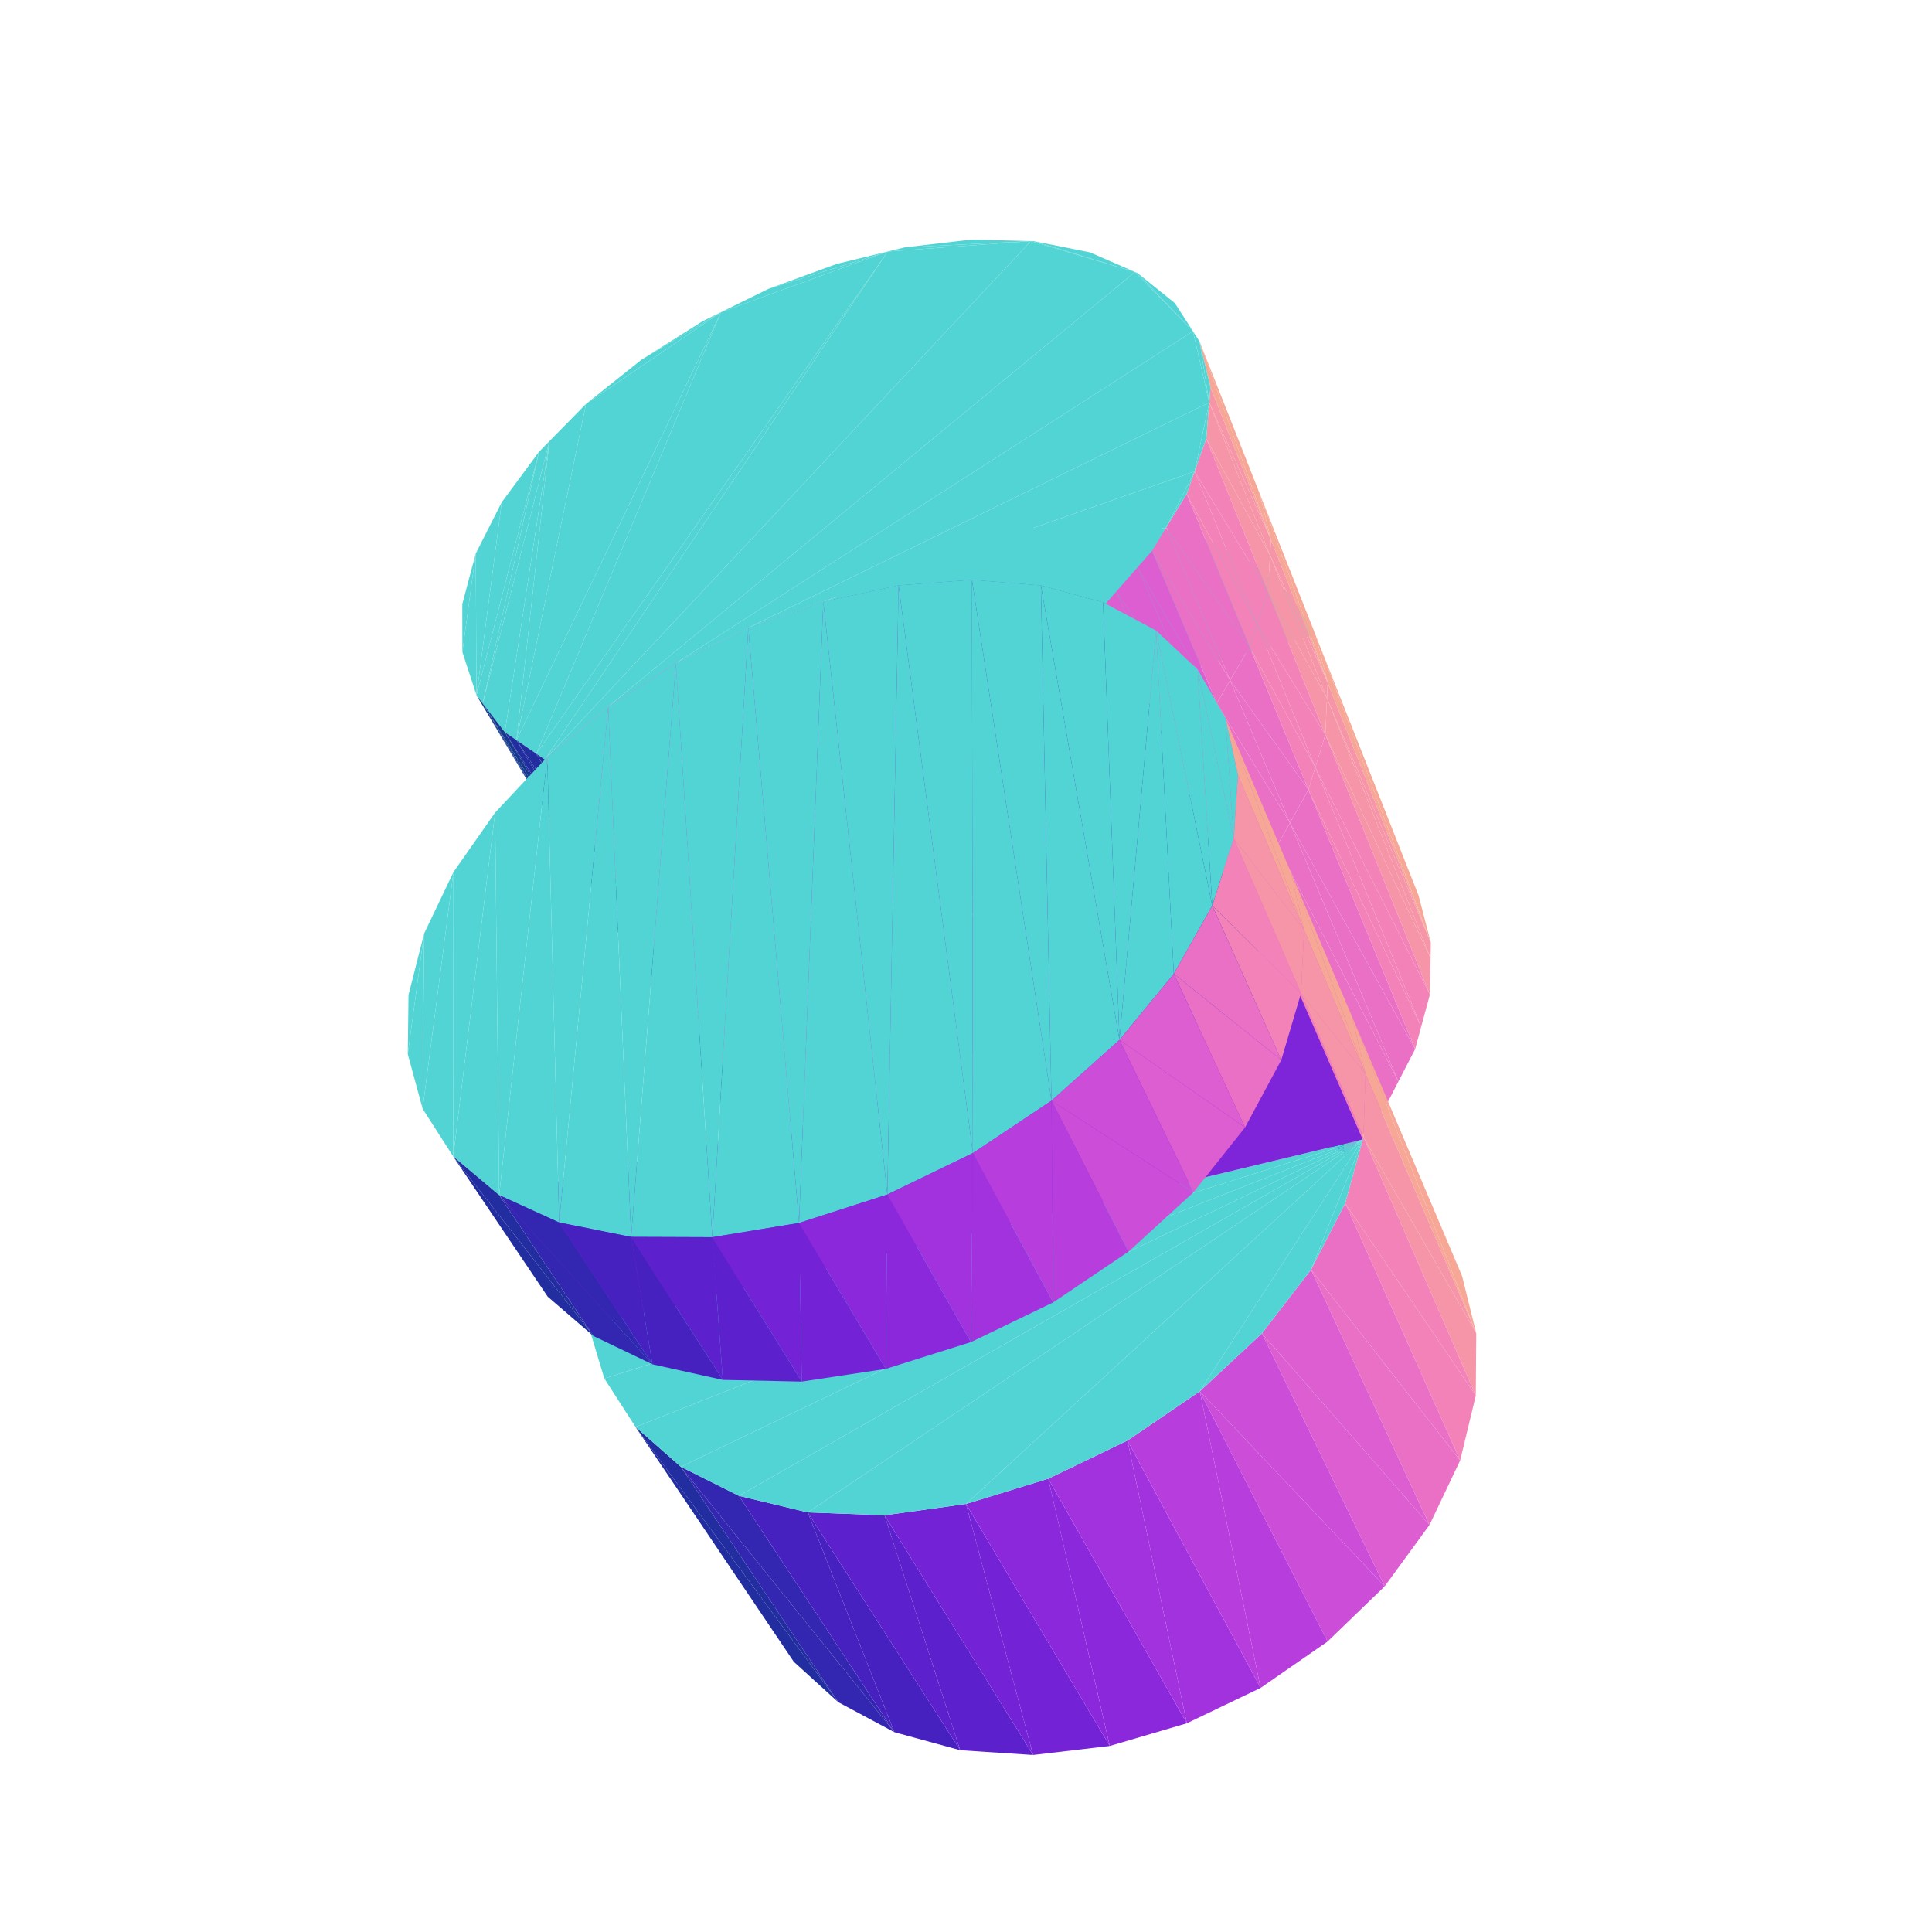
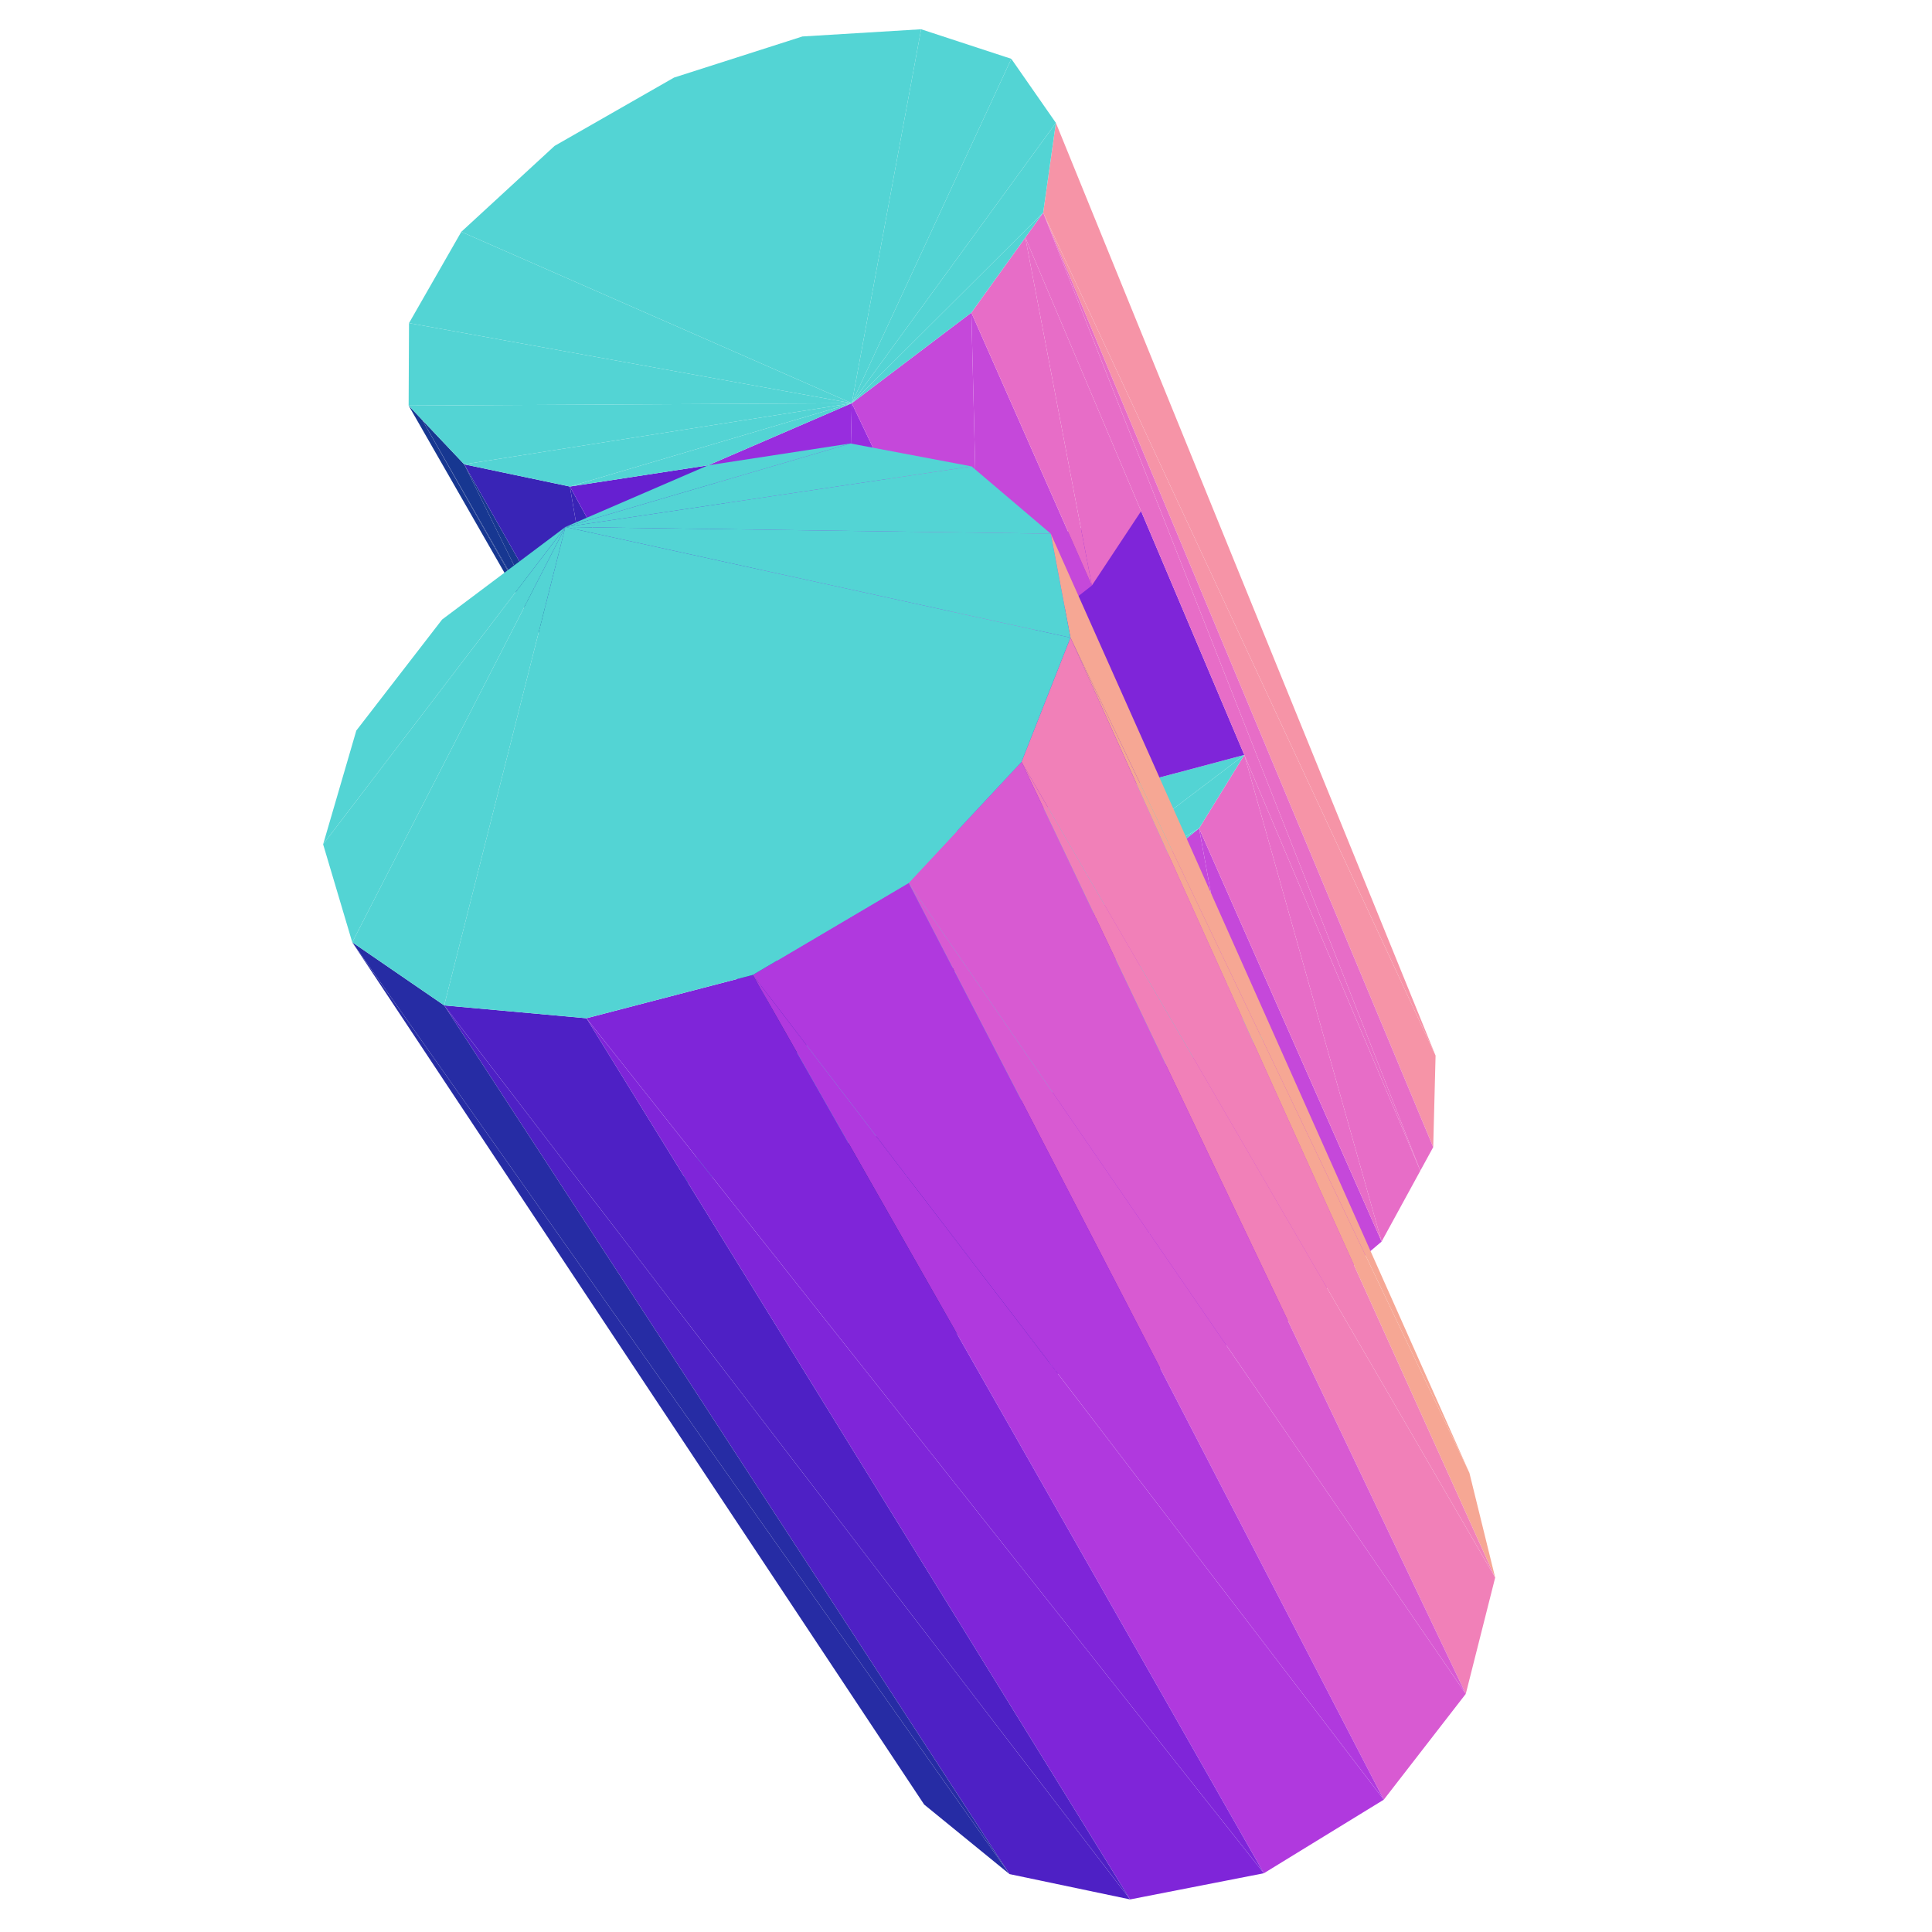
<svg xmlns="http://www.w3.org/2000/svg" viewBox="-250 -250 500 500" width="500" height="500">
-   <path d="M-16.693,-103.822L12.638,-112.436L1.3042015717462018e-13,-109.678zM12.638,-112.436L48.029,-113.645L16.832,-113.351zM-32.73,-95.984L-49.408,-47.715L-28.245,-98.176zM-47.615,-86.409L-49.408,-47.715L-32.73,-95.984zM-28.245,-98.176L-24.422,-54.524L-16.693,-103.822zM16.832,-113.351L48.029,-113.645L33.269,-114.688zM-60.876,-75.385L-49.408,-47.715L-47.615,-86.409zM-16.693,-103.822L-24.422,-54.524L12.638,-112.436zM-69.595,-65.928L-49.408,-47.715L-60.876,-75.385zM-72.072,-63.242L-74.639,-40.839L-69.595,-65.928zM-80.797,-50.351L-74.639,-40.839L-72.072,-63.242zM12.638,-112.436L2.469,-61.852L48.029,-113.645zM-49.408,-47.715L-69.595,-65.928L-74.639,-40.839zM-74.639,-40.839L-80.797,-50.351L-86.474,-37.614zM-24.422,-54.524L-28.245,-98.176L-49.408,-47.715z" style="fill:rgb(83,212,212)" />
-   <path d="M-46.46,63.966L-84.904,0.012L-48.087,61.765z" style="fill:rgb(21,57,142)" />
-   <path d="M48.029,-113.645L74.055,-104.389L48.763,-113.594zM2.469,-61.852L12.638,-112.436L-24.422,-54.524zM48.763,-113.594L74.055,-104.389L62.765,-110.034z" style="fill:rgb(83,212,212)" />
-   <path d="M-40.617,71.872L-83.284,2.168L-46.46,63.966z" style="fill:rgb(21,57,142)" />
-   <path d="M90.576,-85.409L120.302,-6.041L117.111,-18.283z" style="fill:rgb(246,167,149)" />
-   <path d="M-37.699,74.136L-77.463,9.915L-40.617,71.872z" style="fill:rgb(34,46,160)" />
-   <path d="M48.029,-113.645L34.91,-70.693L74.055,-104.389zM34.91,-70.693L48.029,-113.645L2.469,-61.852z" style="fill:rgb(83,212,212)" />
-   <path d="M-18.275,-14.985L-1.323,56.788L15.189,48.795z" style="fill:rgb(162,50,222)" />
-   <path d="M-32.731,77.992L-74.494,12.097L-37.699,74.136z" style="fill:rgb(34,46,160)" />
-   <path d="M-35.831,-6.448L-16.569,66.962L-1.323,56.788z" style="fill:rgb(183,62,221)" />
-   <path d="M120.302,-6.041L93.428,-69.307L120.227,-2.05z" style="fill:rgb(246,149,167)" />
-   <path d="M6.980909987464553e-15,-21.111L15.189,48.795L32.459,43.233z" style="fill:rgb(139,40,220)" />
-   <path d="M-84.904,0.012L-46.46,63.966L-83.284,2.168z" style="fill:rgb(21,57,142)" />
-   <path d="M-16.569,66.962L-66.685,16.762L-30.068,79.017z" style="fill:rgb(203,77,216)" />
-   <path d="M-30.595,79.649L-69.435,15.815L-32.731,77.992z" style="fill:rgb(34,46,160)" />
-   <path d="M-30.068,79.017L-67.258,17.414L-30.595,79.649z" style="fill:rgb(220,94,208)" />
-   <path d="M18.442,-24.615L32.459,43.233L49.957,40.297z" style="fill:rgb(115,34,214)" />
-   <path d="M74.055,-104.389L81.611,-83.419L74.734,-104.05z" style="fill:rgb(83,212,212)" />
-   <path d="M120.227,-2.05L92.997,-59.856L120.051,7.395z" style="fill:rgb(246,149,167)" />
-   <path d="M-84.066,-156.849L-63.413,-169.205L-68.174,-166.867z" style="fill:rgb(83,212,212)" />
-   <path d="M-83.284,2.168L-40.617,71.872L-77.463,9.915z" style="fill:rgb(21,57,142)" />
-   <path d="M81.611,-83.419L74.055,-104.389L34.91,-70.693zM74.734,-104.05L81.611,-83.419L84.157,-95.768zM-63.413,-169.205L-20.236,-184.912L-51.154,-175.227zM-98.334,-145.472L-63.413,-169.205L-84.066,-156.849z" style="fill:rgb(83,212,212)" />
-   <path d="M36.477,-25.342L49.957,40.297L67.132,40.124z" style="fill:rgb(92,32,204)" />
-   <path d="M-51.154,-175.227L-20.236,-184.912L-33.524,-181.673z" style="fill:rgb(83,212,212)" />
-   <path d="M120.302,-6.041L90.576,-85.409L93.61,-73.296z" style="fill:rgb(246,167,149)" />
-   <path d="M120.051,7.395L90.406,-51.417L117.794,15.751z" style="fill:rgb(242,130,183)" />
-   <path d="M-77.463,9.915L-37.699,74.136L-74.494,12.097z" style="fill:rgb(34,46,160)" />
-   <path d="M84.157,-95.768L81.611,-83.419L88.863,-88.172z" style="fill:rgb(83,212,212)" />
-   <path d="M-1.323,56.788L-18.275,-14.985L-35.831,-6.448z" style="fill:rgb(162,50,222)" />
-   <path d="M117.794,15.751L88.623,-45.609L116.242,21.498z" style="fill:rgb(242,130,183)" />
-   <path d="M93.428,-69.307L120.302,-6.041L93.61,-73.296z" style="fill:rgb(246,149,167)" />
-   <path d="M-16.569,66.962L-35.831,-6.448L-52.136,4.238z" style="fill:rgb(183,62,221)" />
-   <path d="M15.189,48.795L6.980909987464553e-15,-21.111L-18.275,-14.985z" style="fill:rgb(139,40,220)" />
-   <path d="M-74.494,12.097L-32.731,77.992L-69.435,15.815z" style="fill:rgb(34,46,160)" />
-   <path d="M53.515,-23.198L67.132,40.124L83.418,42.782z" style="fill:rgb(71,33,192)" />
-   <path d="M-66.685,16.762L-16.569,66.962L-52.136,4.238z" style="fill:rgb(203,77,216)" />
-   <path d="M90.335,-85.797L88.863,-88.172L81.611,-83.419zM-20.236,-184.912L16.785,-187.601L-15.824,-185.987z" style="fill:rgb(83,212,212)" />
-   <path d="M32.459,43.233L18.442,-24.615L6.420132253922645e-15,-21.111z" style="fill:rgb(115,34,214)" />
-   <path d="M116.242,21.498L83.836,-37.041L111.904,29.903z" style="fill:rgb(233,112,197)" />
-   <path d="M-69.435,15.815L-30.595,79.649L-67.258,17.414z" style="fill:rgb(34,46,160)" />
-   <path d="M92.997,-59.856L120.227,-2.05L93.428,-69.307z" style="fill:rgb(246,149,167)" />
-   <path d="M-67.258,17.414L-30.068,79.017L-66.685,16.762z" style="fill:rgb(220,94,208)" />
-   <path d="M-15.824,-185.987L16.785,-187.601L1.39,-187.997z" style="fill:rgb(83,212,212)" />
-   <path d="M98.24,48.268L53.515,-23.198L83.418,42.782z" style="fill:rgb(51,38,177)" />
-   <path d="M111.904,29.903L80.547,-31.154L108.926,35.674z" style="fill:rgb(233,112,197)" />
-   <path d="M49.957,40.297L36.477,-25.342L18.442,-24.615z" style="fill:rgb(92,32,204)" />
-   <path d="M-83.284,2.168L-105.109,-33.878L-84.904,0.012z" style="fill:rgb(21,57,142)" />
-   <path d="M108.926,35.674L77.115,-26.979L105.769,39.732z" style="fill:rgb(220,94,208)" />
-   <path d="M90.406,-51.417L120.051,7.395L92.997,-59.856z" style="fill:rgb(242,130,183)" />
-   <path d="M105.769,39.732L72.087,-20.861L101.145,45.676zM101.145,45.676L69.677,-17.93L98.93,48.523z" style="fill:rgb(220,94,208)" />
-   <path d="M98.833,48.649L68.958,-18.165L98.24,48.268z" style="fill:rgb(34,46,160)" />
-   <path d="M98.93,48.523L69.571,-17.801L98.833,48.649z" style="fill:rgb(220,94,208)" />
-   <path d="M-77.463,9.915L-103.5,-31.757L-83.284,2.168z" style="fill:rgb(21,57,142)" />
-   <path d="M88.623,-45.609L117.794,15.751L90.406,-51.417z" style="fill:rgb(242,130,183)" />
-   <path d="M67.132,40.124L53.515,-23.198L36.477,-25.342z" style="fill:rgb(71,33,192)" />
-   <path d="M76.007,-122.265L93.61,-73.296L90.576,-85.409z" style="fill:rgb(246,167,149)" />
-   <path d="M-105.109,-33.878L-83.284,2.168L-103.5,-31.757z" style="fill:rgb(21,57,142)" />
-   <path d="M-98.334,-145.472L-116.332,-58.444L-63.413,-169.205z" style="fill:rgb(83,212,212)" />
-   <path d="M83.836,-37.041L116.242,21.498L88.623,-45.609z" style="fill:rgb(233,112,197)" />
-   <path d="M16.785,-187.601L43.727,-179.612L17.551,-187.582zM-110.509,-133.07L-125.079,-67.971L-107.815,-135.814z" style="fill:rgb(83,212,212)" />
-   <path d="M-74.494,12.097L-97.711,-24.13L-77.463,9.915z" style="fill:rgb(34,46,160)" />
-   <path d="M-63.413,-169.205L-111.202,-54.94L-20.236,-184.912zM-120.156,-120.019L-126.674,-70.048L-110.509,-133.07zM-107.815,-135.814L-116.332,-58.444L-98.334,-145.472zM17.551,-187.582L43.727,-179.612L32.085,-184.681z" style="fill:rgb(83,212,212)" />
-   <path d="M80.547,-31.154L111.904,29.903L83.836,-37.041z" style="fill:rgb(233,112,197)" />
-   <path d="M-36.674,-50.051L-35.831,-6.448L-18.275,-14.985z" style="fill:rgb(162,50,222)" />
-   <path d="M-69.435,15.815L-94.72,-22.005L-74.494,12.097z" style="fill:rgb(34,46,160)" />
-   <path d="M-54.802,-41.212L-52.136,4.238L-35.831,-6.448z" style="fill:rgb(183,62,221)" />
-   <path d="M-103.5,-31.757L-77.463,9.915L-97.711,-24.13z" style="fill:rgb(21,57,142)" />
-   <path d="M93.61,-73.296L78.69,-106.294L93.428,-69.307z" style="fill:rgb(246,149,167)" />
-   <path d="M-17.851,-56.498L-18.275,-14.985L5.8593545203807374e-15,-21.111z" style="fill:rgb(139,40,220)" />
-   <path d="M77.115,-26.979L108.926,35.674L80.547,-31.154z" style="fill:rgb(220,94,208)" />
-   <path d="M-126.884,-106.732L-126.674,-70.048L-120.156,-120.019z" style="fill:rgb(83,212,212)" />
-   <path d="M53.515,-23.198L98.24,48.268L68.958,-18.165z" style="fill:rgb(51,38,177)" />
-   <path d="M72.087,-20.861L105.769,39.732L77.115,-26.979z" style="fill:rgb(220,94,208)" />
-   <path d="M-52.136,4.238L-86.828,-17.486L-66.685,16.762z" style="fill:rgb(203,77,216)" />
-   <path d="M-67.258,17.414L-89.622,-18.383L-69.435,15.815z" style="fill:rgb(34,46,160)" />
-   <path d="M93.61,-73.296L76.007,-122.265L78.936,-110.27z" style="fill:rgb(246,167,149)" />
-   <path d="M-20.236,-184.912L-108.994,-53.432L16.785,-187.601zM-130.343,-81.263L-126.884,-106.732L-130.363,-93.655z" style="fill:rgb(83,212,212)" />
-   <path d="M-66.685,16.762L-87.428,-16.824L-67.258,17.414z" style="fill:rgb(220,94,208)" />
-   <path d="M1.101,-60.334L7.541687721006461e-15,-21.111L18.442,-24.615z" style="fill:rgb(115,34,214)" />
-   <path d="M69.677,-17.93L101.145,45.676L72.087,-20.861z" style="fill:rgb(220,94,208)" />
-   <path d="M-97.711,-24.13L-74.494,12.097L-94.72,-22.005zM68.958,-18.165L98.833,48.649L69.571,-17.801z" style="fill:rgb(34,46,160)" />
-   <path d="M69.571,-17.801L98.93,48.523L69.677,-17.93z" style="fill:rgb(220,94,208)" />
-   <path d="M93.428,-69.307L78.107,-96.871L92.997,-59.856z" style="fill:rgb(246,149,167)" />
-   <path d="M-35.831,-6.448L-36.674,-50.051L-54.802,-41.212z" style="fill:rgb(162,50,222)" />
-   <path d="M78.69,-106.294L93.61,-73.296L78.936,-110.27z" style="fill:rgb(246,149,167)" />
-   <path d="M-52.136,4.238L-54.802,-41.212L-71.694,-30.252z" style="fill:rgb(183,62,221)" />
-   <path d="M-18.275,-14.985L-17.851,-56.498L-36.674,-50.051z" style="fill:rgb(139,40,220)" />
-   <path d="M-94.72,-22.005L-69.435,15.815L-89.622,-18.383z" style="fill:rgb(34,46,160)" />
-   <path d="M-103.5,-31.757L-126.674,-70.048L-105.109,-33.878z" style="fill:rgb(21,57,142)" />
-   <path d="M-86.828,-17.486L-52.136,4.238L-71.694,-30.252z" style="fill:rgb(203,77,216)" />
-   <path d="M19.596,-61.393L18.442,-24.615L36.477,-25.342z" style="fill:rgb(92,32,204)" />
-   <path d="M-110.509,-133.07L-126.674,-70.048L-125.079,-67.971z" style="fill:rgb(83,212,212)" />
-   <path d="M7.541687721006461e-15,-21.111L1.101,-60.334L-17.851,-56.498z" style="fill:rgb(115,34,214)" />
-   <path d="M-126.884,-106.732L-130.343,-81.263L-126.674,-70.048z" style="fill:rgb(83,212,212)" />
-   <path d="M92.997,-59.856L75.322,-88.411L90.406,-51.417z" style="fill:rgb(242,130,183)" />
-   <path d="M-89.622,-18.383L-67.258,17.414L-87.428,-16.824z" style="fill:rgb(34,46,160)" />
-   <path d="M78.107,-96.871L93.428,-69.307L78.69,-106.294z" style="fill:rgb(246,149,167)" />
-   <path d="M-87.428,-16.824L-66.685,16.762L-86.828,-17.486z" style="fill:rgb(220,94,208)" />
-   <path d="M43.727,-179.612L58.742,-164.267L44.428,-179.307z" style="fill:rgb(83,212,212)" />
-   <path d="M-97.711,-24.13L-125.079,-67.971L-103.5,-31.757z" style="fill:rgb(21,57,142)" />
-   <path d="M43.727,-179.612L16.785,-187.601L-108.365,-54.102zM-119.34,-60.5L-107.815,-135.814L-125.079,-67.971z" style="fill:rgb(83,212,212)" />
-   <path d="M90.406,-51.417L73.404,-82.586L88.623,-45.609z" style="fill:rgb(242,130,183)" />
-   <path d="M60.452,-161.613L78.936,-110.27L76.007,-122.265z" style="fill:rgb(246,167,149)" />
-   <path d="M18.442,-24.615L19.596,-61.393L1.101,-60.334z" style="fill:rgb(92,32,204)" />
-   <path d="M44.428,-179.307L58.742,-164.267L54.044,-171.554z" style="fill:rgb(83,212,212)" />
-   <path d="M37.032,-59.569L36.477,-25.342L53.515,-23.198z" style="fill:rgb(71,33,192)" />
-   <path d="M-111.202,-54.94L-63.413,-169.205L-116.332,-58.444zM-107.815,-135.814L-119.34,-60.5L-116.332,-58.444z" style="fill:rgb(83,212,212)" />
-   <path d="M75.322,-88.411L92.997,-59.856L78.107,-96.871z" style="fill:rgb(242,130,183)" />
-   <path d="M-126.674,-70.048L-103.5,-31.757L-125.079,-67.971z" style="fill:rgb(21,57,142)" />
-   <path d="M88.623,-45.609L68.361,-73.949L83.836,-37.041z" style="fill:rgb(233,112,197)" />
-   <path d="M-94.72,-22.005L-119.34,-60.5L-97.711,-24.13z" style="fill:rgb(34,46,160)" />
-   <path d="M-108.994,-53.432L-20.236,-184.912L-111.202,-54.94z" style="fill:rgb(83,212,212)" />
-   <path d="M73.404,-82.586L90.406,-51.417L75.322,-88.411z" style="fill:rgb(242,130,183)" />
-   <path d="M68.958,-18.165L37.032,-59.569L53.515,-23.198z" style="fill:rgb(51,38,177)" />
-   <path d="M36.477,-25.342L37.032,-59.569L19.596,-61.393z" style="fill:rgb(71,33,192)" />
-   <path d="M83.836,-37.041L64.896,-68.013L80.547,-31.154z" style="fill:rgb(233,112,197)" />
-   <path d="M-56.335,-87.524L-54.802,-41.212L-36.674,-50.051z" style="fill:rgb(162,50,222)" />
-   <path d="M99.911,13.094L132.055,95.079L128.393,80.254z" style="fill:rgb(246,167,149)" />
-   <path d="M-89.622,-18.383L-116.332,-58.444L-94.72,-22.005z" style="fill:rgb(34,46,160)" />
-   <path d="M-75.075,-78.363L-71.694,-30.252L-54.802,-41.212z" style="fill:rgb(183,62,221)" />
-   <path d="M-125.079,-67.971L-97.711,-24.13L-119.34,-60.5z" style="fill:rgb(21,57,142)" />
-   <path d="M58.742,-164.267L43.727,-179.612L-92.597,-67.115z" style="fill:rgb(83,212,212)" />
-   <path d="M78.936,-110.27L62.937,-145.829L78.69,-106.294z" style="fill:rgb(246,149,167)" />
-   <path d="M-36.932,-94.322L-36.674,-50.051L-17.851,-56.498z" style="fill:rgb(139,40,220)" />
-   <path d="M80.547,-31.154L61.308,-63.781L77.115,-26.979z" style="fill:rgb(220,94,208)" />
-   <path d="M68.361,-73.949L88.623,-45.609L73.404,-82.586z" style="fill:rgb(233,112,197)" />
-   <path d="M-71.694,-30.252L-108.365,-54.102L-86.828,-17.486z" style="fill:rgb(203,77,216)" />
-   <path d="M-87.428,-16.824L-111.202,-54.94L-89.622,-18.383z" style="fill:rgb(34,46,160)" />
-   <path d="M77.115,-26.979L56.051,-57.58L72.087,-20.861z" style="fill:rgb(220,94,208)" />
-   <path d="M78.936,-110.27L60.452,-161.613L63.256,-149.78z" style="fill:rgb(246,167,149)" />
-   <path d="M-86.828,-17.486L-108.994,-53.432L-87.428,-16.824z" style="fill:rgb(220,94,208)" />
-   <path d="M-17.443,-98.529L-17.851,-56.498L1.101,-60.334z" style="fill:rgb(115,34,214)" />
-   <path d="M72.087,-20.861L53.531,-54.608L69.677,-17.93z" style="fill:rgb(220,94,208)" />
-   <path d="M69.571,-17.801L52.797,-54.829L68.958,-18.165zM-119.34,-60.5L-94.72,-22.005L-116.332,-58.444z" style="fill:rgb(34,46,160)" />
-   <path d="M69.677,-17.93L53.42,-54.477L69.571,-17.801z" style="fill:rgb(220,94,208)" />
-   <path d="M-33.062,190.517L-85.525,119.298L-44.565,180.07z" style="fill:rgb(34,46,160)" />
-   <path d="M64.896,-68.013L83.836,-37.041L68.361,-73.949z" style="fill:rgb(233,112,197)" />
-   <path d="M78.69,-106.294L62.181,-136.461L78.107,-96.871z" style="fill:rgb(246,149,167)" />
-   <path d="M-54.802,-41.212L-56.335,-87.524L-75.075,-78.363z" style="fill:rgb(162,50,222)" />
-   <path d="M62.937,-145.829L78.936,-110.27L63.256,-149.78z" style="fill:rgb(246,149,167)" />
-   <path d="M58.742,-164.267L62.937,-145.829L60.452,-161.613z" style="fill:rgb(83,212,212)" />
-   <path d="M-71.694,-30.252L-75.075,-78.363L-92.597,-67.115z" style="fill:rgb(183,62,221)" />
-   <path d="M-36.674,-50.051L-36.932,-94.322L-56.335,-87.524z" style="fill:rgb(139,40,220)" />
-   <path d="M61.308,-63.781L80.547,-31.154L64.896,-68.013z" style="fill:rgb(220,94,208)" />
-   <path d="M-116.332,-58.444L-89.622,-18.383L-111.202,-54.94z" style="fill:rgb(34,46,160)" />
-   <path d="M37.032,-59.569L68.958,-18.165L52.797,-54.829z" style="fill:rgb(51,38,177)" />
-   <path d="M-108.365,-54.102L-71.694,-30.252L-92.597,-67.115z" style="fill:rgb(203,77,216)" />
-   <path d="M1.534,-99.965L1.101,-60.334L19.596,-61.393z" style="fill:rgb(92,32,204)" />
-   <path d="M56.051,-57.58L77.115,-26.979L61.308,-63.781z" style="fill:rgb(220,94,208)" />
-   <path d="M-17.851,-56.498L-17.443,-98.529L-36.932,-94.322z" style="fill:rgb(115,34,214)" />
-   <path d="M62.937,-145.829L58.742,-164.267L-75.075,-78.363z" style="fill:rgb(83,212,212)" />
-   <path d="M78.107,-96.871L59.18,-127.997L75.322,-88.411z" style="fill:rgb(242,130,183)" />
-   <path d="M-111.202,-54.94L-87.428,-16.824L-108.994,-53.432z" style="fill:rgb(34,46,160)" />
-   <path d="M62.181,-136.461L78.69,-106.294L62.937,-145.829z" style="fill:rgb(246,149,167)" />
-   <path d="M60.452,-161.613L62.937,-145.829L63.256,-149.78z" style="fill:rgb(83,212,212)" />
-   <path d="M-108.994,-53.432L-86.828,-17.486L-108.365,-54.102zM53.531,-54.608L72.087,-20.861L56.051,-57.58z" style="fill:rgb(220,94,208)" />
-   <path d="M132.055,95.079L102.866,44.272L131.935,111.193z" style="fill:rgb(246,149,167)" />
-   <path d="M52.797,-54.829L69.571,-17.801L53.42,-54.477z" style="fill:rgb(34,46,160)" />
-   <path d="M53.42,-54.477L69.677,-17.93L53.531,-54.608z" style="fill:rgb(220,94,208)" />
-   <path d="M-18.533,198.29L-73.798,129.603L-33.062,190.517z" style="fill:rgb(51,38,177)" />
-   <path d="M75.322,-88.411L57.114,-122.167L73.404,-82.586z" style="fill:rgb(242,130,183)" />
-   <path d="M1.101,-60.334L1.534,-99.965L-17.443,-98.529z" style="fill:rgb(92,32,204)" />
-   <path d="M19.382,-98.513L19.596,-61.393L37.032,-59.569z" style="fill:rgb(71,33,192)" />
-   <path d="M59.18,-127.997L78.107,-96.871L62.181,-136.461z" style="fill:rgb(242,130,183)" />
-   <path d="M132.055,95.079L99.911,13.094L103.404,27.959z" style="fill:rgb(246,167,149)" />
-   <path d="M73.404,-82.586L51.79,-113.472L68.361,-73.949z" style="fill:rgb(233,112,197)" />
-   <path d="M59.18,-127.997L62.937,-145.829L-56.335,-87.524z" style="fill:rgb(83,212,212)" />
-   <path d="M131.935,111.193L98.148,61.394L127.888,127.957zM57.114,-122.167L75.322,-88.411L59.18,-127.997z" style="fill:rgb(242,130,183)" />
-   <path d="M52.797,-54.829L19.382,-98.513L37.032,-59.569z" style="fill:rgb(51,38,177)" />
-   <path d="M19.596,-61.393L19.382,-98.513L1.534,-99.965z" style="fill:rgb(71,33,192)" />
-   <path d="M68.361,-73.949L48.13,-107.495L64.896,-68.013z" style="fill:rgb(233,112,197)" />
-   <path d="M62.937,-145.829L59.18,-127.997L62.181,-136.461z" style="fill:rgb(83,212,212)" />
-   <path d="M-85.525,119.298L-33.062,190.517L-73.798,129.603z" style="fill:rgb(34,46,160)" />
-   <path d="M64.896,-68.013L44.373,-103.209L61.308,-63.781z" style="fill:rgb(220,94,208)" />
-   <path d="M102.866,44.272L132.055,95.079L103.404,27.959z" style="fill:rgb(246,149,167)" />
-   <path d="M51.79,-113.472L73.404,-82.586L57.114,-122.167z" style="fill:rgb(233,112,197)" />
-   <path d="M-40.951,141.405L-18.533,198.29L-1.499,202.951z" style="fill:rgb(71,33,192)" />
-   <path d="M61.308,-63.781L38.867,-96.927L56.051,-57.58z" style="fill:rgb(220,94,208)" />
-   <path d="M51.79,-113.472L59.18,-127.997L-36.932,-94.322zM-93.608,106.742L102.694,44.897L-97.733,93.04z" style="fill:rgb(83,212,212)" />
-   <path d="M56.051,-57.58L36.228,-93.916L53.531,-54.608z" style="fill:rgb(220,94,208)" />
-   <path d="M53.42,-54.477L35.477,-94.121L52.797,-54.829z" style="fill:rgb(34,46,160)" />
-   <path d="M127.888,127.957L89.3,78.593L119.95,144.656z" style="fill:rgb(233,112,197)" />
-   <path d="M53.531,-54.608L36.112,-93.783L53.42,-54.477z" style="fill:rgb(220,94,208)" />
-   <path d="M48.13,-107.495L68.361,-73.949L51.79,-113.472z" style="fill:rgb(233,112,197)" />
-   <path d="M44.373,-103.209L64.896,-68.013L48.13,-107.495z" style="fill:rgb(220,94,208)" />
-   <path d="M59.18,-127.997L51.79,-113.472L57.114,-122.167z" style="fill:rgb(83,212,212)" />
-   <path d="M-21.074,142.151L-1.499,202.951L17.354,204.186z" style="fill:rgb(92,32,204)" />
-   <path d="M44.373,-103.209L51.79,-113.472L-17.443,-98.529z" style="fill:rgb(83,212,212)" />
-   <path d="M19.382,-98.513L52.797,-54.829L35.477,-94.121zM-73.798,129.603L-18.533,198.29L-58.763,137.12z" style="fill:rgb(51,38,177)" />
-   <path d="M38.867,-96.927L61.308,-63.781L44.373,-103.209z" style="fill:rgb(220,94,208)" />
-   <path d="M98.148,61.394L131.935,111.193L102.866,44.272z" style="fill:rgb(242,130,183)" />
-   <path d="M102.694,44.897L-93.608,106.742L-85.525,119.298z" style="fill:rgb(83,212,212)" />
-   <path d="M119.95,144.656L76.591,95.081L108.364,160.529zM36.228,-93.916L56.051,-57.58L38.867,-96.927z" style="fill:rgb(220,94,208)" />
-   <path d="M35.477,-94.121L53.42,-54.477L36.112,-93.783z" style="fill:rgb(34,46,160)" />
-   <path d="M36.112,-93.783L53.531,-54.608L36.228,-93.916z" style="fill:rgb(220,94,208)" />
-   <path d="M44.373,-103.209L1.534,-99.965L38.867,-96.927z" style="fill:rgb(83,212,212)" />
-   <path d="M4.8958998377547136e-14,139.222L17.354,204.186L37.207,201.851z" style="fill:rgb(115,34,214)" />
-   <path d="M84.124,-24.132L103.404,27.959L99.911,13.094z" style="fill:rgb(246,167,149)" />
-   <path d="M51.79,-113.472L44.373,-103.209L48.13,-107.495z" style="fill:rgb(83,212,212)" />
-   <path d="M108.364,160.529L60.521,110.066L93.579,174.82z" style="fill:rgb(203,77,216)" />
-   <path d="M-18.533,198.29L-40.951,141.405L-58.763,137.12z" style="fill:rgb(71,33,192)" />
-   <path d="M60.521,110.066L76.241,186.834L93.579,174.82z" style="fill:rgb(183,62,221)" />
-   <path d="M21.296,132.684L37.207,201.851L57.149,195.987z" style="fill:rgb(139,40,220)" />
-   <path d="M38.867,-96.927L19.382,-98.513L36.228,-93.916z" style="fill:rgb(83,212,212)" />
-   <path d="M-97.733,93.04L86.518,7.697L-120.207,59.407z" style="fill:rgb(127,37,217)" />
-   <path d="M102.694,44.897L-85.525,119.298L-73.798,129.603z" style="fill:rgb(83,212,212)" />
-   <path d="M41.797,122.81L57.149,195.987L76.241,186.834z" style="fill:rgb(162,50,222)" />
-   <path d="M89.3,78.593L127.888,127.957L98.148,61.394z" style="fill:rgb(233,112,197)" />
-   <path d="M86.518,7.697L-97.733,93.04L102.694,44.897z" style="fill:rgb(127,37,217)" />
-   <path d="M36.228,-93.916L35.477,-94.121L36.112,-93.783z" style="fill:rgb(83,212,212)" />
-   <path d="M-1.499,202.951L-21.074,142.151L-40.951,141.405z" style="fill:rgb(92,32,204)" />
-   <path d="M-121.872,-39.694L-120.815,59.296L-108.365,-54.102zM-132.641,-24.308L-132.703,49.301L-121.872,-39.694zM102.694,44.897L-73.798,129.603L-58.763,137.12zM-108.365,-54.102L-105.288,66.381L-92.597,-67.115zM-140.235,-8.412L-140.63,36.933L-132.641,-24.308z" style="fill:rgb(83,212,212)" />
-   <path d="M76.591,95.081L119.95,144.656L89.3,78.593z" style="fill:rgb(220,94,208)" />
-   <path d="M-92.597,-67.115L-86.653,70.111L-75.075,-78.363z" style="fill:rgb(83,212,212)" />
-   <path d="M103.404,27.959L84.124,-24.132L87.498,-9.303z" style="fill:rgb(246,167,149)" />
-   <path d="M-144.472,22.787L-140.235,-8.412L-144.278,7.474zM-75.075,-78.363L-65.652,70.188L-56.335,-87.524z" style="fill:rgb(83,212,212)" />
-   <path d="M103.404,27.959L86.705,7.067L102.866,44.272z" style="fill:rgb(246,149,167)" />
-   <path d="M17.354,204.186L4.8958998377547136e-14,139.222L-21.074,142.151z" style="fill:rgb(115,34,214)" />
-   <path d="M102.694,44.897L-58.763,137.12L-40.951,141.405z" style="fill:rgb(83,212,212)" />
-   <path d="M60.521,110.066L108.364,160.529L76.591,95.081z" style="fill:rgb(203,77,216)" />
-   <path d="M-56.335,-87.524L-43.205,66.499L-36.932,-94.322zM102.694,44.897L89.3,78.593L98.148,61.394z" style="fill:rgb(83,212,212)" />
-   <path d="M102.866,44.272L86.518,7.697L102.694,44.897z" style="fill:rgb(242,130,183)" />
-   <path d="M37.207,201.851L21.296,132.684L5.4150405012856474e-14,139.222z" style="fill:rgb(139,40,220)" />
-   <path d="M86.705,7.067L103.404,27.959L87.498,-9.303z" style="fill:rgb(246,149,167)" />
-   <path d="M-36.932,-94.322L-20.36,59.137L-17.443,-98.529z" style="fill:rgb(83,212,212)" />
-   <path d="M76.241,186.834L60.521,110.066L41.797,122.81z" style="fill:rgb(183,62,221)" />
-   <path d="M57.149,195.987L41.797,122.81L21.296,132.684z" style="fill:rgb(162,50,222)" />
-   <path d="M102.694,44.897L-40.951,141.405L-21.074,142.151zM-140.235,-8.412L-144.472,22.787L-140.63,36.933zM102.694,44.897L76.591,95.081L89.3,78.593zM-17.443,-98.529L1.775,48.418L1.534,-99.965zM102.694,44.897L-21.074,142.151L-1.829180552699e-13,139.222zM102.694,44.897L60.521,110.066L76.591,95.081zM-132.641,-24.308L-140.63,36.933L-132.703,49.301z" style="fill:rgb(83,212,212)" />
-   <path d="M67.151,-64.155L87.498,-9.303L84.124,-24.132z" style="fill:rgb(246,167,149)" />
-   <path d="M86.518,7.697L102.866,44.272L86.705,7.067z" style="fill:rgb(242,130,183)" />
-   <path d="M102.694,44.897L-1.829180552699e-13,139.222L21.296,132.684zM1.534,-99.965L22.124,34.856L19.382,-98.513zM102.694,44.897L41.797,122.81L60.521,110.066zM102.694,44.897L21.296,132.684L41.797,122.81zM19.382,-98.513L39.72,19.129L35.477,-94.121zM-121.872,-39.694L-132.703,49.301L-120.815,59.296z" style="fill:rgb(83,212,212)" />
-   <path d="M-96.434,95.754L-132.703,49.301L-108.252,85.579z" style="fill:rgb(34,46,160)" />
-   <path d="M-108.365,-54.102L-120.815,59.296L-105.288,66.381zM35.477,-94.121L39.72,19.129L49.196,-86.823z" style="fill:rgb(83,212,212)" />
-   <path d="M87.498,-9.303L67.151,-64.155L70.379,-49.409z" style="fill:rgb(246,167,149)" />
-   <path d="M49.196,-86.823L63.735,-15.63L59.936,-76.751z" style="fill:rgb(83,212,212)" />
-   <path d="M87.498,-9.303L69.291,-33.022L86.705,7.067z" style="fill:rgb(246,149,167)" />
-   <path d="M-92.597,-67.115L-105.288,66.381L-86.653,70.111zM59.936,-76.751L69.291,-33.022L67.151,-64.155z" style="fill:rgb(83,212,212)" />
-   <path d="M-81.15,103.081L-120.815,59.296L-96.434,95.754z" style="fill:rgb(51,38,177)" />
-   <path d="M-132.703,49.301L-96.434,95.754L-120.815,59.296z" style="fill:rgb(34,46,160)" />
-   <path d="M69.291,-33.022L87.498,-9.303L70.379,-49.409z" style="fill:rgb(246,149,167)" />
-   <path d="M-75.075,-78.363L-86.653,70.111L-65.652,70.188z" style="fill:rgb(83,212,212)" />
-   <path d="M86.705,7.067L63.735,-15.63L81.592,24.338z" style="fill:rgb(242,130,183)" />
-   <path d="M67.151,-64.155L69.291,-33.022L70.379,-49.409zM-56.335,-87.524L-65.652,70.188L-43.205,66.499zM59.936,-76.751L63.735,-15.63L69.291,-33.022zM-36.932,-94.322L-43.205,66.499L-20.36,59.137z" style="fill:rgb(83,212,212)" />
-   <path d="M-120.815,59.296L-81.15,103.081L-105.288,66.381z" style="fill:rgb(51,38,177)" />
-   <path d="M-86.653,70.111L-81.15,103.081L-62.932,107.116z" style="fill:rgb(71,33,192)" />
-   <path d="M63.735,-15.63L86.705,7.067L69.291,-33.022z" style="fill:rgb(242,130,183)" />
-   <path d="M49.196,-86.823L53.776,2.024L63.735,-15.63zM-17.443,-98.529L-20.36,59.137L1.775,48.418z" style="fill:rgb(83,212,212)" />
-   <path d="M81.592,24.338L53.776,2.024L72.217,41.773z" style="fill:rgb(233,112,197)" />
-   <path d="M1.534,-99.965L1.775,48.418L22.124,34.856zM19.382,-98.513L22.124,34.856L39.72,19.129zM49.196,-86.823L39.72,19.129L53.776,2.024z" style="fill:rgb(83,212,212)" />
-   <path d="M-81.15,103.081L-86.653,70.111L-105.288,66.381z" style="fill:rgb(71,33,192)" />
-   <path d="M-65.652,70.188L-62.932,107.116L-42.506,107.554z" style="fill:rgb(92,32,204)" />
-   <path d="M53.776,2.024L81.592,24.338L63.735,-15.63z" style="fill:rgb(233,112,197)" />
-   <path d="M72.217,41.773L39.72,19.129L58.867,58.57z" style="fill:rgb(220,94,208)" />
-   <path d="M-43.205,66.499L-42.506,107.554L-20.765,104.269z" style="fill:rgb(115,34,214)" />
-   <path d="M-62.932,107.116L-65.652,70.188L-86.653,70.111z" style="fill:rgb(92,32,204)" />
-   <path d="M58.867,58.57L22.124,34.856L42.068,73.92z" style="fill:rgb(203,77,216)" />
-   <path d="M-20.36,59.137L-20.765,104.269L1.278,97.341z" style="fill:rgb(139,40,220)" />
-   <path d="M22.124,34.856L22.565,87.061L42.068,73.92z" style="fill:rgb(183,62,221)" />
-   <path d="M39.72,19.129L72.217,41.773L53.776,2.024z" style="fill:rgb(220,94,208)" />
-   <path d="M1.775,48.418L1.278,97.341L22.565,87.061z" style="fill:rgb(162,50,222)" />
-   <path d="M-42.506,107.554L-43.205,66.499L-65.652,70.188z" style="fill:rgb(115,34,214)" />
-   <path d="M22.124,34.856L58.867,58.57L39.72,19.129z" style="fill:rgb(203,77,216)" />
-   <path d="M-20.765,104.269L-20.36,59.137L-43.205,66.499z" style="fill:rgb(139,40,220)" />
-   <path d="M22.565,87.061L22.124,34.856L1.775,48.418z" style="fill:rgb(183,62,221)" />
-   <path d="M1.278,97.341L1.775,48.418L-20.36,59.137z" style="fill:rgb(162,50,222)" />
+   <path d="M-58.579,-4.445L-11.948,83.733L-1.083,96.693z" style="fill:rgb(23,55,145)" />
+   <path d="M-32.732,3.293L-1.083,96.693L23.302,105.575z" style="fill:rgb(57,36,182)" />
+   <path d="M72.027,-54.625L107.561,71.318L117.58,52.983z" style="fill:rgb(231,109,199)" />
+   <path d="M-140.685,-141.272L-15.542,79.447L-11.948,83.733zM-58.579,-4.445L-69.551,-16.944L-11.948,83.733z" style="fill:rgb(23,55,145)" />
+   <path d="M-1.4137924131052522e-14,0.104L23.302,105.575L53.441,103.928z" style="fill:rgb(102,32,209)" />
+   <path d="M60.326,-35.633L83.535,91.723L107.561,71.318z" style="fill:rgb(197,72,218)" />
+   <path d="M33.27,-13.78L53.441,103.928L83.535,91.723z" style="fill:rgb(152,45,222)" />
+   <path d="M-32.732,3.293L-58.579,-4.445L-1.083,96.693z" style="fill:rgb(57,36,182)" />
+   <path d="M121.525,23.183L19.975,-194.971L120.916,46.878z" style="fill:rgb(246,148,167)" />
+   <path d="M19.975,-194.971L117.58,52.983L120.916,46.878zM72.027,-54.625L60.326,-35.633L107.561,71.318z" style="fill:rgb(231,109,199)" />
+   <path d="M-1.4137924131052522e-14,0.104L-32.732,3.293L23.302,105.575z" style="fill:rgb(102,32,209)" />
+   <path d="M60.326,-35.633L33.27,-13.78L83.535,91.723z" style="fill:rgb(197,72,218)" />
+   <path d="M33.27,-13.78L-1.4137924131052522e-14,0.104L53.441,103.928z" style="fill:rgb(152,45,222)" />
+   <path d="M-1.4137924131052522e-14,0.104L-69.551,-16.944L-58.579,-4.445zM-1.4137924131052522e-14,0.104L72.027,-54.625L-69.551,-16.944zM-1.4137924131052522e-14,0.104L-58.579,-4.445L-32.732,3.293z" style="fill:rgb(83,212,212)" />
+   <path d="M-140.685,-141.272L-144.246,-145.036L-15.542,79.447z" style="fill:rgb(23,55,145)" />
+   <path d="M45.317,-117.72L-69.551,-16.944L72.027,-54.625z" style="fill:rgb(127,37,217)" />
+   <path d="M-1.4137924131052522e-14,0.104L60.326,-35.633L72.027,-54.625z" style="fill:rgb(83,212,212)" />
+   <path d="M45.317,-117.72L-103.145,-75.659L-69.551,-16.944z" style="fill:rgb(127,37,217)" />
+   <path d="M-1.4137924131052522e-14,0.104L33.27,-13.78L60.326,-35.633zM3.0908512639559165e-15,0.104L-33.064,13.902L-60.874,36.166zM3.0908512639559165e-15,0.104L-60.874,36.166L-74.556,56.755z" style="fill:rgb(83,212,212)" />
+   <path d="M121.525,23.183L23.266,-218.201L19.975,-194.971z" style="fill:rgb(246,148,167)" />
+   <path d="M3.0908512639559165e-15,0.104L62.763,4.978L33.614,-3.17zM3.0908512639559165e-15,0.104L-74.556,56.755L77.408,19.078z" style="fill:rgb(83,212,212)" />
+   <path d="M19.975,-194.971L15.345,-188.523L117.58,52.983z" style="fill:rgb(231,109,199)" />
+   <path d="M3.0908512639559165e-15,0.104L77.408,19.078L62.763,4.978z" style="fill:rgb(83,212,212)" />
+   <path d="M-129.861,-129.831L-103.145,-75.659L-92.205,-63.593z" style="fill:rgb(23,55,145)" />
+   <path d="M-29.557,-145.649L-75.555,-229.926L-106.467,-212.244zM-29.557,-145.649L-42.335,-240.562L-75.555,-229.926zM-29.557,-145.649L-106.467,-212.244L-130.616,-190.011zM-29.557,-145.649L-11.614,-242.427L-42.335,-240.562z" style="fill:rgb(83,212,212)" />
+   <path d="M-129.861,-129.831L-140.685,-141.272L-103.145,-75.659z" style="fill:rgb(23,55,145)" />
+   <path d="M-29.557,-145.649L-130.616,-190.011L-144.146,-166.381z" style="fill:rgb(83,212,212)" />
+   <path d="M11.249,235.011L-158.835,-6.134L-10.829,217.01z" style="fill:rgb(38,44,164)" />
+   <path d="M130.287,131.198L27.033,-84.978L136.95,158.278z" style="fill:rgb(246,167,148)" />
+   <path d="M-102.515,-124.086L-92.205,-63.593L-65.607,-56.716z" style="fill:rgb(57,36,182)" />
+   <path d="M-29.557,-145.649L11.727,-234.777L-11.614,-242.427z" style="fill:rgb(83,212,212)" />
+   <path d="M15.345,-188.523L32.576,-98.466L45.317,-117.72z" style="fill:rgb(231,109,199)" />
+   <path d="M-29.557,-145.649L-144.146,-166.381L-144.246,-145.036z" style="fill:rgb(83,212,212)" />
+   <path d="M-102.515,-124.086L-129.861,-129.831L-92.205,-63.593z" style="fill:rgb(57,36,182)" />
+   <path d="M-66.75,-129.576L-65.607,-56.716L-31.419,-60.936z" style="fill:rgb(102,32,209)" />
+   <path d="M1.387,-169.084L3.704,-75.837L32.576,-98.466z" style="fill:rgb(197,72,218)" />
+   <path d="M-29.557,-145.649L23.266,-218.201L11.727,-234.777z" style="fill:rgb(83,212,212)" />
+   <path d="M42.475,241.567L-135.039,10.196L11.249,235.011z" style="fill:rgb(78,32,197)" />
+   <path d="M136.95,158.278L14.373,-52.81L129.346,188.371z" style="fill:rgb(241,128,184)" />
+   <path d="M-29.557,-145.649L-31.419,-60.936L3.704,-75.837z" style="fill:rgb(152,45,222)" />
+   <path d="M-29.557,-145.649L-144.246,-145.036L-129.861,-129.831z" style="fill:rgb(83,212,212)" />
+   <path d="M15.345,-188.523L1.387,-169.084L32.576,-98.466z" style="fill:rgb(231,109,199)" />
+   <path d="M-66.75,-129.576L-102.515,-124.086L-65.607,-56.716z" style="fill:rgb(102,32,209)" />
+   <path d="M-29.557,-145.649L19.975,-194.971L23.266,-218.201z" style="fill:rgb(83,212,212)" />
+   <path d="M77.086,234.796L-98.23,13.521L42.475,241.567z" style="fill:rgb(127,37,217)" />
+   <path d="M129.346,188.371L-14.827,-21.501L108.124,215.756z" style="fill:rgb(216,90,210)" />
+   <path d="M1.387,-169.084L-29.557,-145.649L3.704,-75.837z" style="fill:rgb(197,72,218)" />
+   <path d="M-29.557,-145.649L-66.75,-129.576L-31.419,-60.936z" style="fill:rgb(152,45,222)" />
+   <path d="M-29.557,-145.649L-129.861,-129.831L-102.515,-124.086z" style="fill:rgb(83,212,212)" />
+   <path d="M108.124,215.756L-55.179,2.312L77.086,234.796z" style="fill:rgb(176,57,222)" />
+   <path d="M-29.557,-145.649L1.387,-169.084L19.975,-194.971zM-29.557,-145.649L-102.515,-124.086L-66.75,-129.576zM-103.686,-113.615L-29.901,-135.232L-66.75,-129.576z" style="fill:rgb(83,212,212)" />
+   <path d="M130.287,131.198L21.937,-111.884L27.033,-84.978z" style="fill:rgb(246,167,148)" />
+   <path d="M-103.686,-113.615L-135.585,-89.664L-157.785,-60.932zM-103.686,-113.615L1.45,-129.3L-29.901,-135.232zM-103.686,-113.615L-157.785,-60.932L-166.374,-31.492z" style="fill:rgb(83,212,212)" />
+   <path d="M11.249,235.011L-135.039,10.196L-158.835,-6.134z" style="fill:rgb(38,44,164)" />
+   <path d="M136.95,158.278L27.033,-84.978L14.373,-52.81z" style="fill:rgb(241,128,184)" />
+   <path d="M-103.686,-113.615L21.937,-111.884L1.45,-129.3zM-103.686,-113.615L-166.374,-31.492L-158.835,-6.134z" style="fill:rgb(83,212,212)" />
+   <path d="M42.475,241.567L-98.23,13.521L-135.039,10.196z" style="fill:rgb(78,32,197)" />
+   <path d="M129.346,188.371L14.373,-52.81L-14.827,-21.501z" style="fill:rgb(216,90,210)" />
+   <path d="M-103.686,-113.615L27.033,-84.978L21.937,-111.884z" style="fill:rgb(83,212,212)" />
+   <path d="M77.086,234.796L-55.179,2.312L-98.23,13.521z" style="fill:rgb(127,37,217)" />
+   <path d="M-103.686,-113.615L-158.835,-6.134L-135.039,10.196z" style="fill:rgb(83,212,212)" />
+   <path d="M108.124,215.756L-14.827,-21.501L-55.179,2.312z" style="fill:rgb(176,57,222)" />
+   <path d="M-103.686,-113.615L14.373,-52.81L27.033,-84.978zM-103.686,-113.615L-135.039,10.196L-98.23,13.521zM-103.686,-113.615L-14.827,-21.501L14.373,-52.81zM-103.686,-113.615L-98.23,13.521L-55.179,2.312zM-103.686,-113.615L-55.179,2.312L-14.827,-21.501z" style="fill:rgb(83,212,212)" />
</svg>
